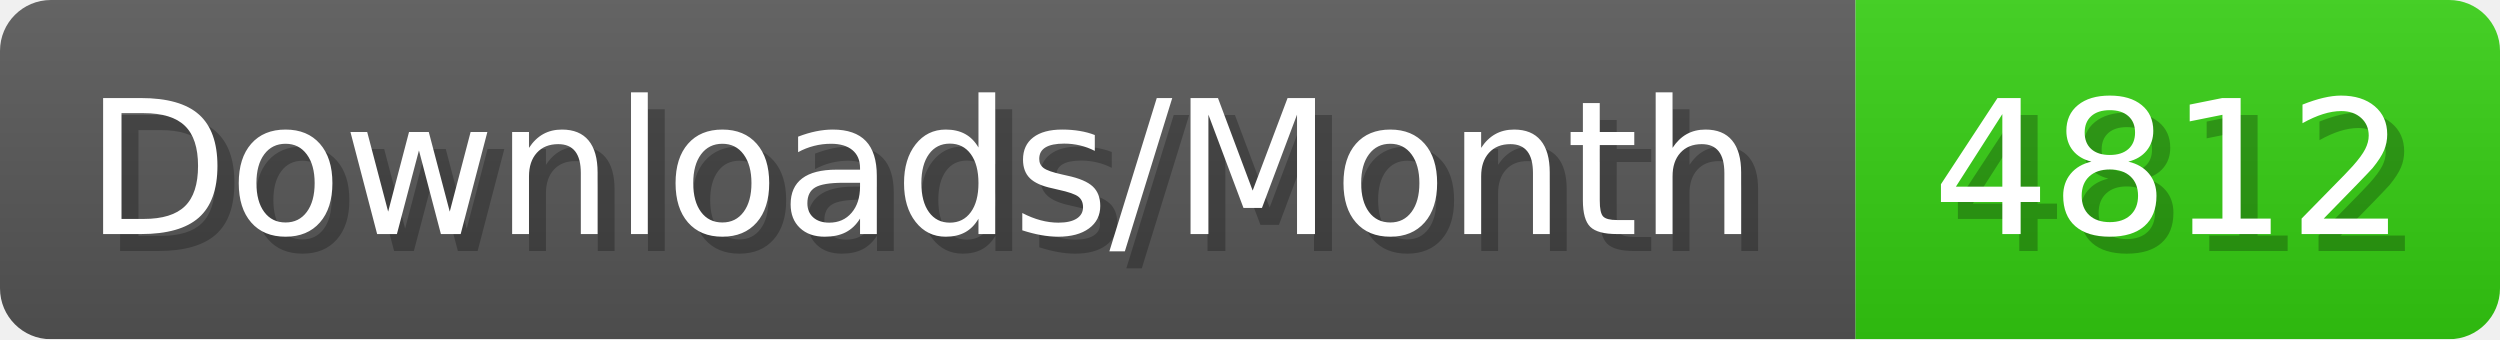
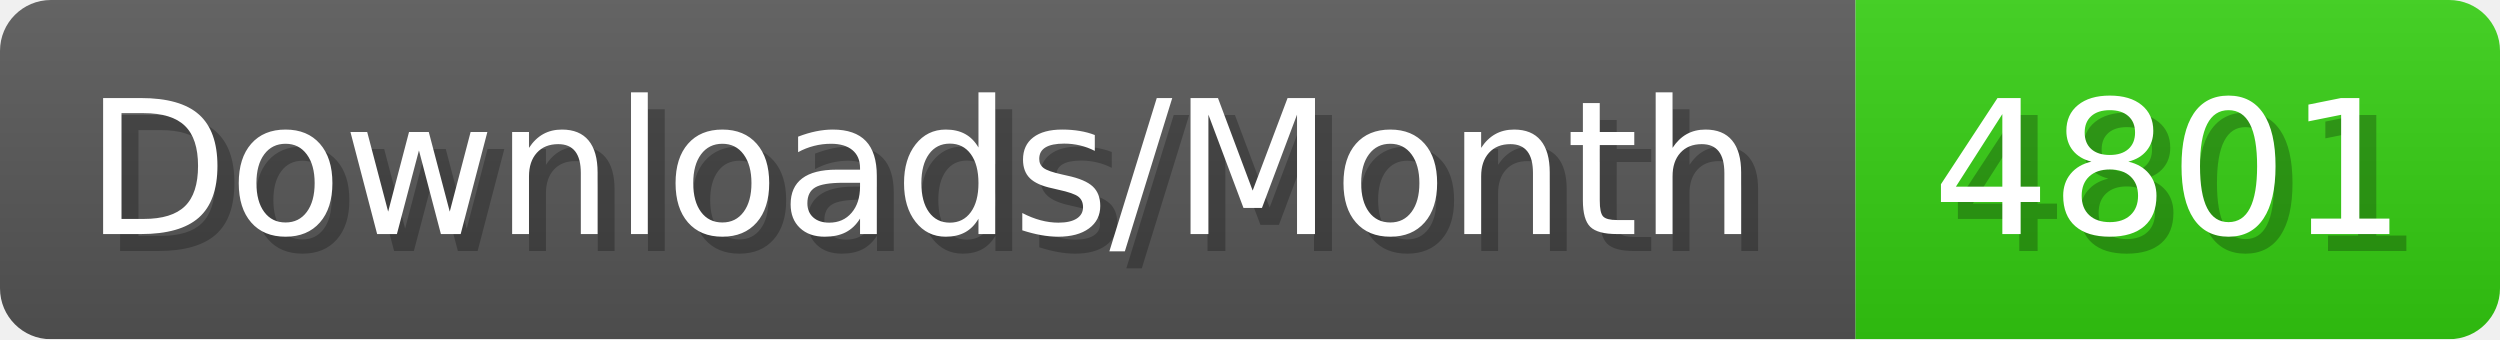
- <svg xmlns="http://www.w3.org/2000/svg" width="147.4" height="20" viewBox="0 0 1474 200" role="img" aria-label="Downloads/Month: 4812">
+ <svg xmlns="http://www.w3.org/2000/svg" width="147.4" height="20" viewBox="0 0 1474 200" role="img" aria-label="Downloads/Month: 4801">
  <linearGradient id="YlXUI" x2="0" y2="100%">
    <stop offset="0" stop-opacity=".1" stop-color="#EEE" />
    <stop offset="1" stop-opacity=".1" />
  </linearGradient>
  <mask id="JHhop">
    <rect width="1474" height="200" rx="30" fill="#FFF" />
  </mask>
  <g mask="url(#JHhop)">
    <rect width="1094" height="200" fill="#555" />
    <rect width="380" height="200" fill="#3C1" x="1094" />
    <rect width="1474" height="200" fill="url(#YlXUI)" />
  </g>
  <g aria-hidden="true" fill="#fff" text-anchor="start" font-family="Verdana,DejaVu Sans,sans-serif" font-size="110">
    <text x="60" y="148" textLength="994" fill="#000" opacity="0.25">Downloads/Month</text>
    <text x="50" y="138" textLength="994">Downloads/Month</text>
-     <text x="1149" y="148" textLength="280" fill="#000" opacity="0.25">4812</text>
-     <text x="1139" y="138" textLength="280">4812</text>
+     <text x="1149" y="148" textLength="280" fill="#000" opacity="0.25">4801</text>
+     <text x="1139" y="138" textLength="280">4801</text>
  </g>
</svg>
